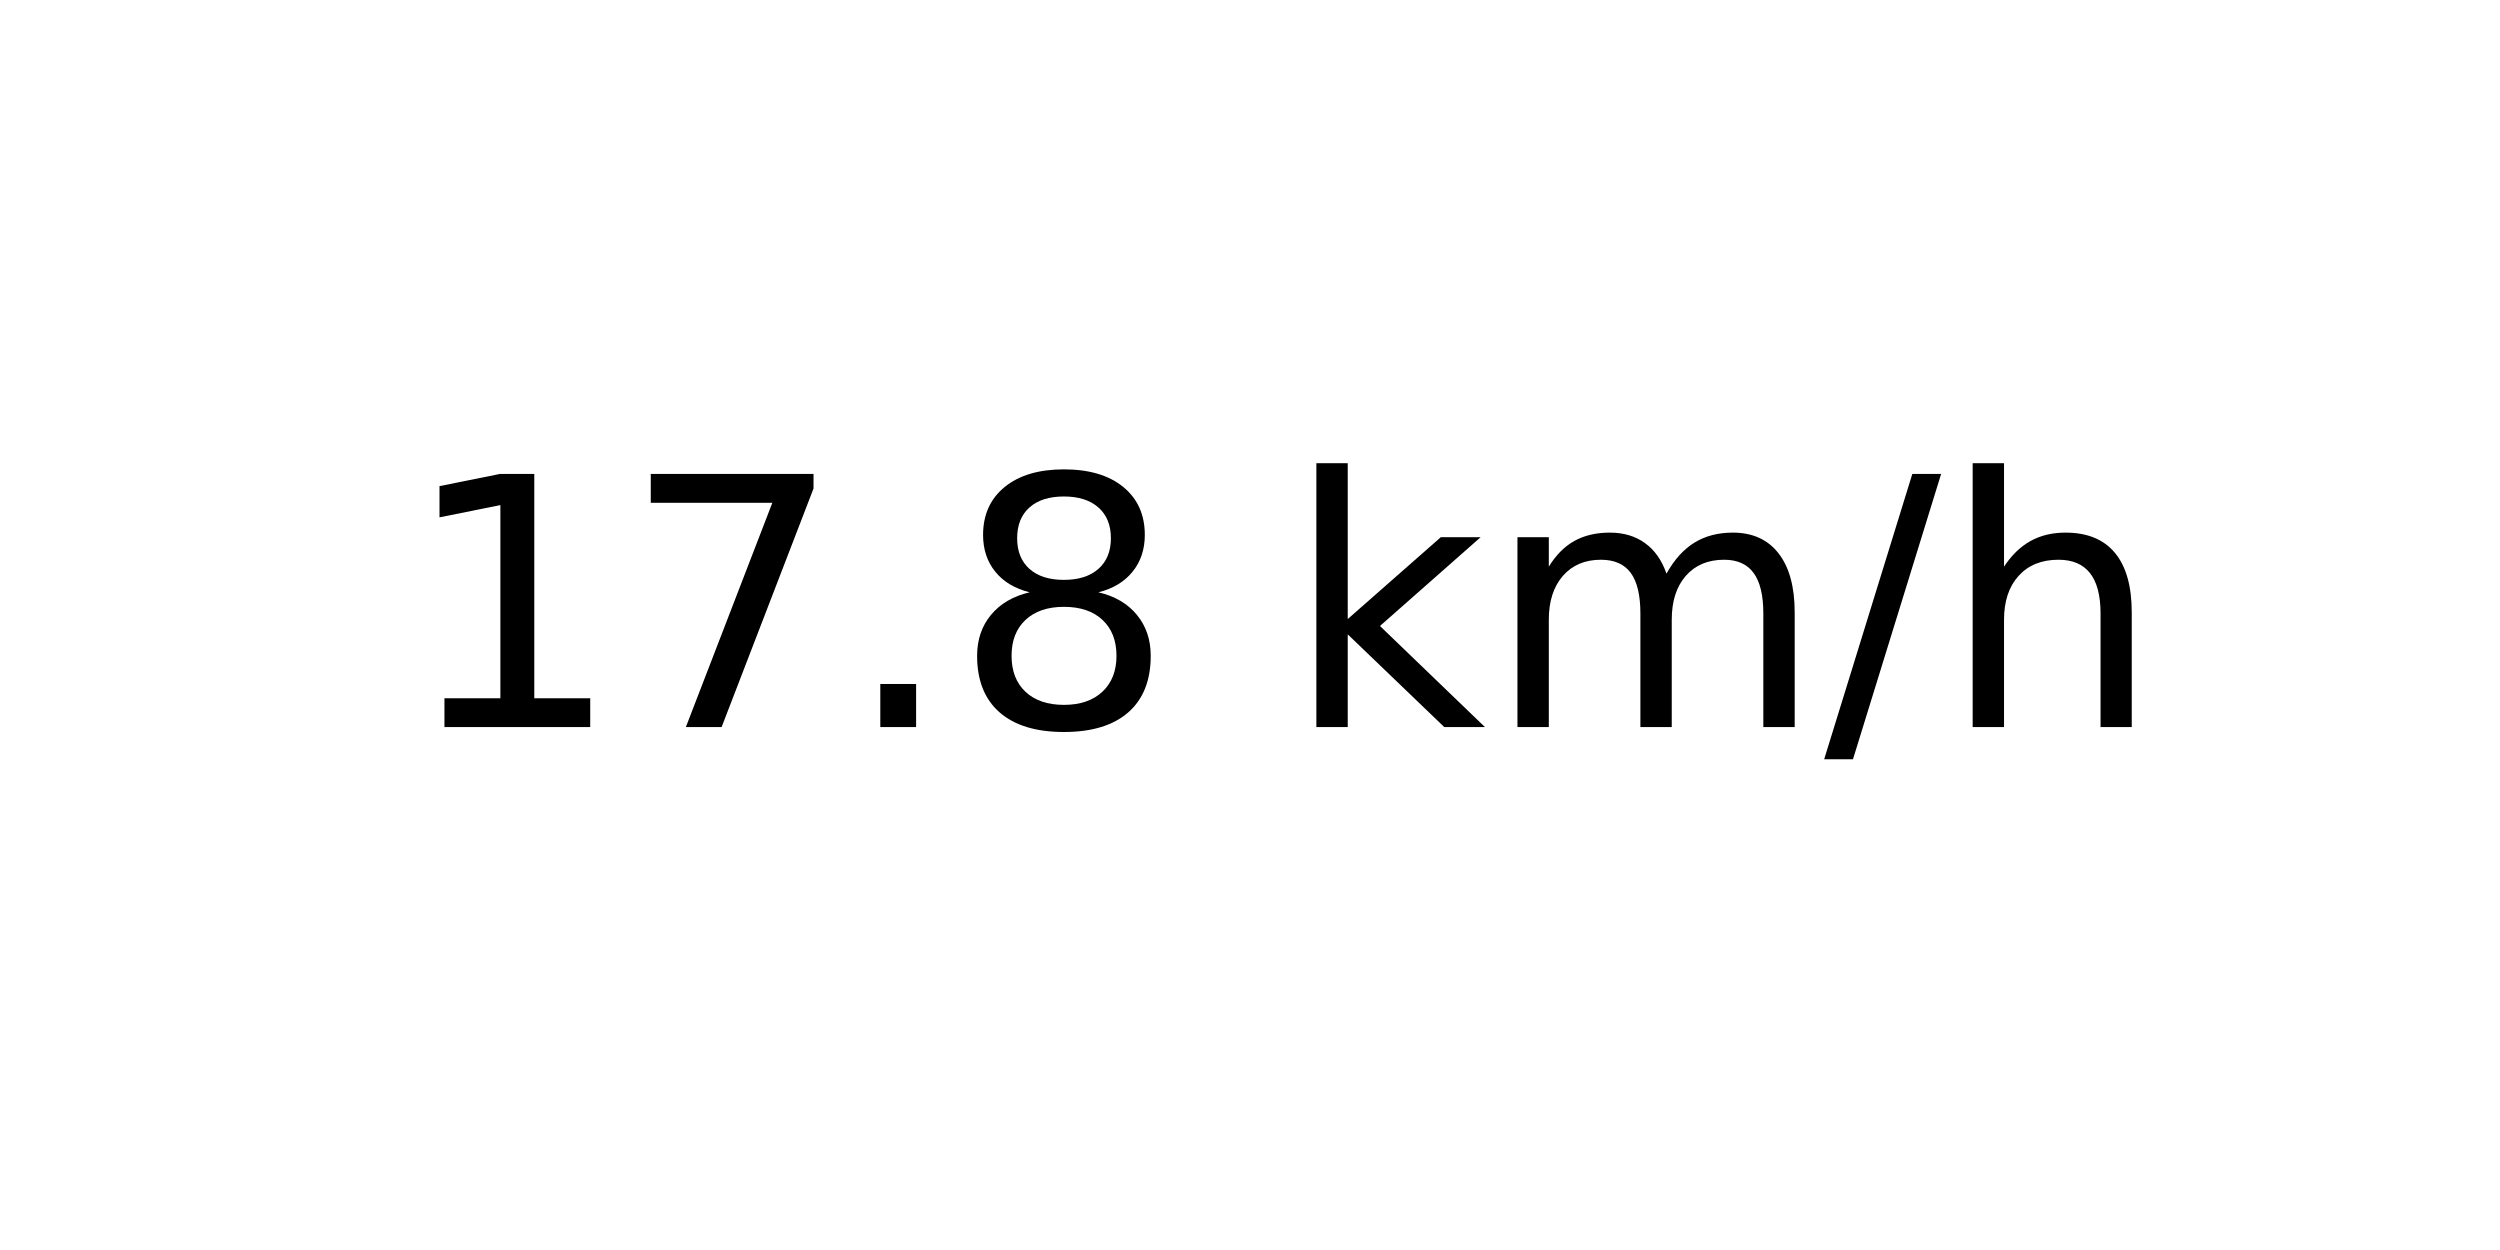
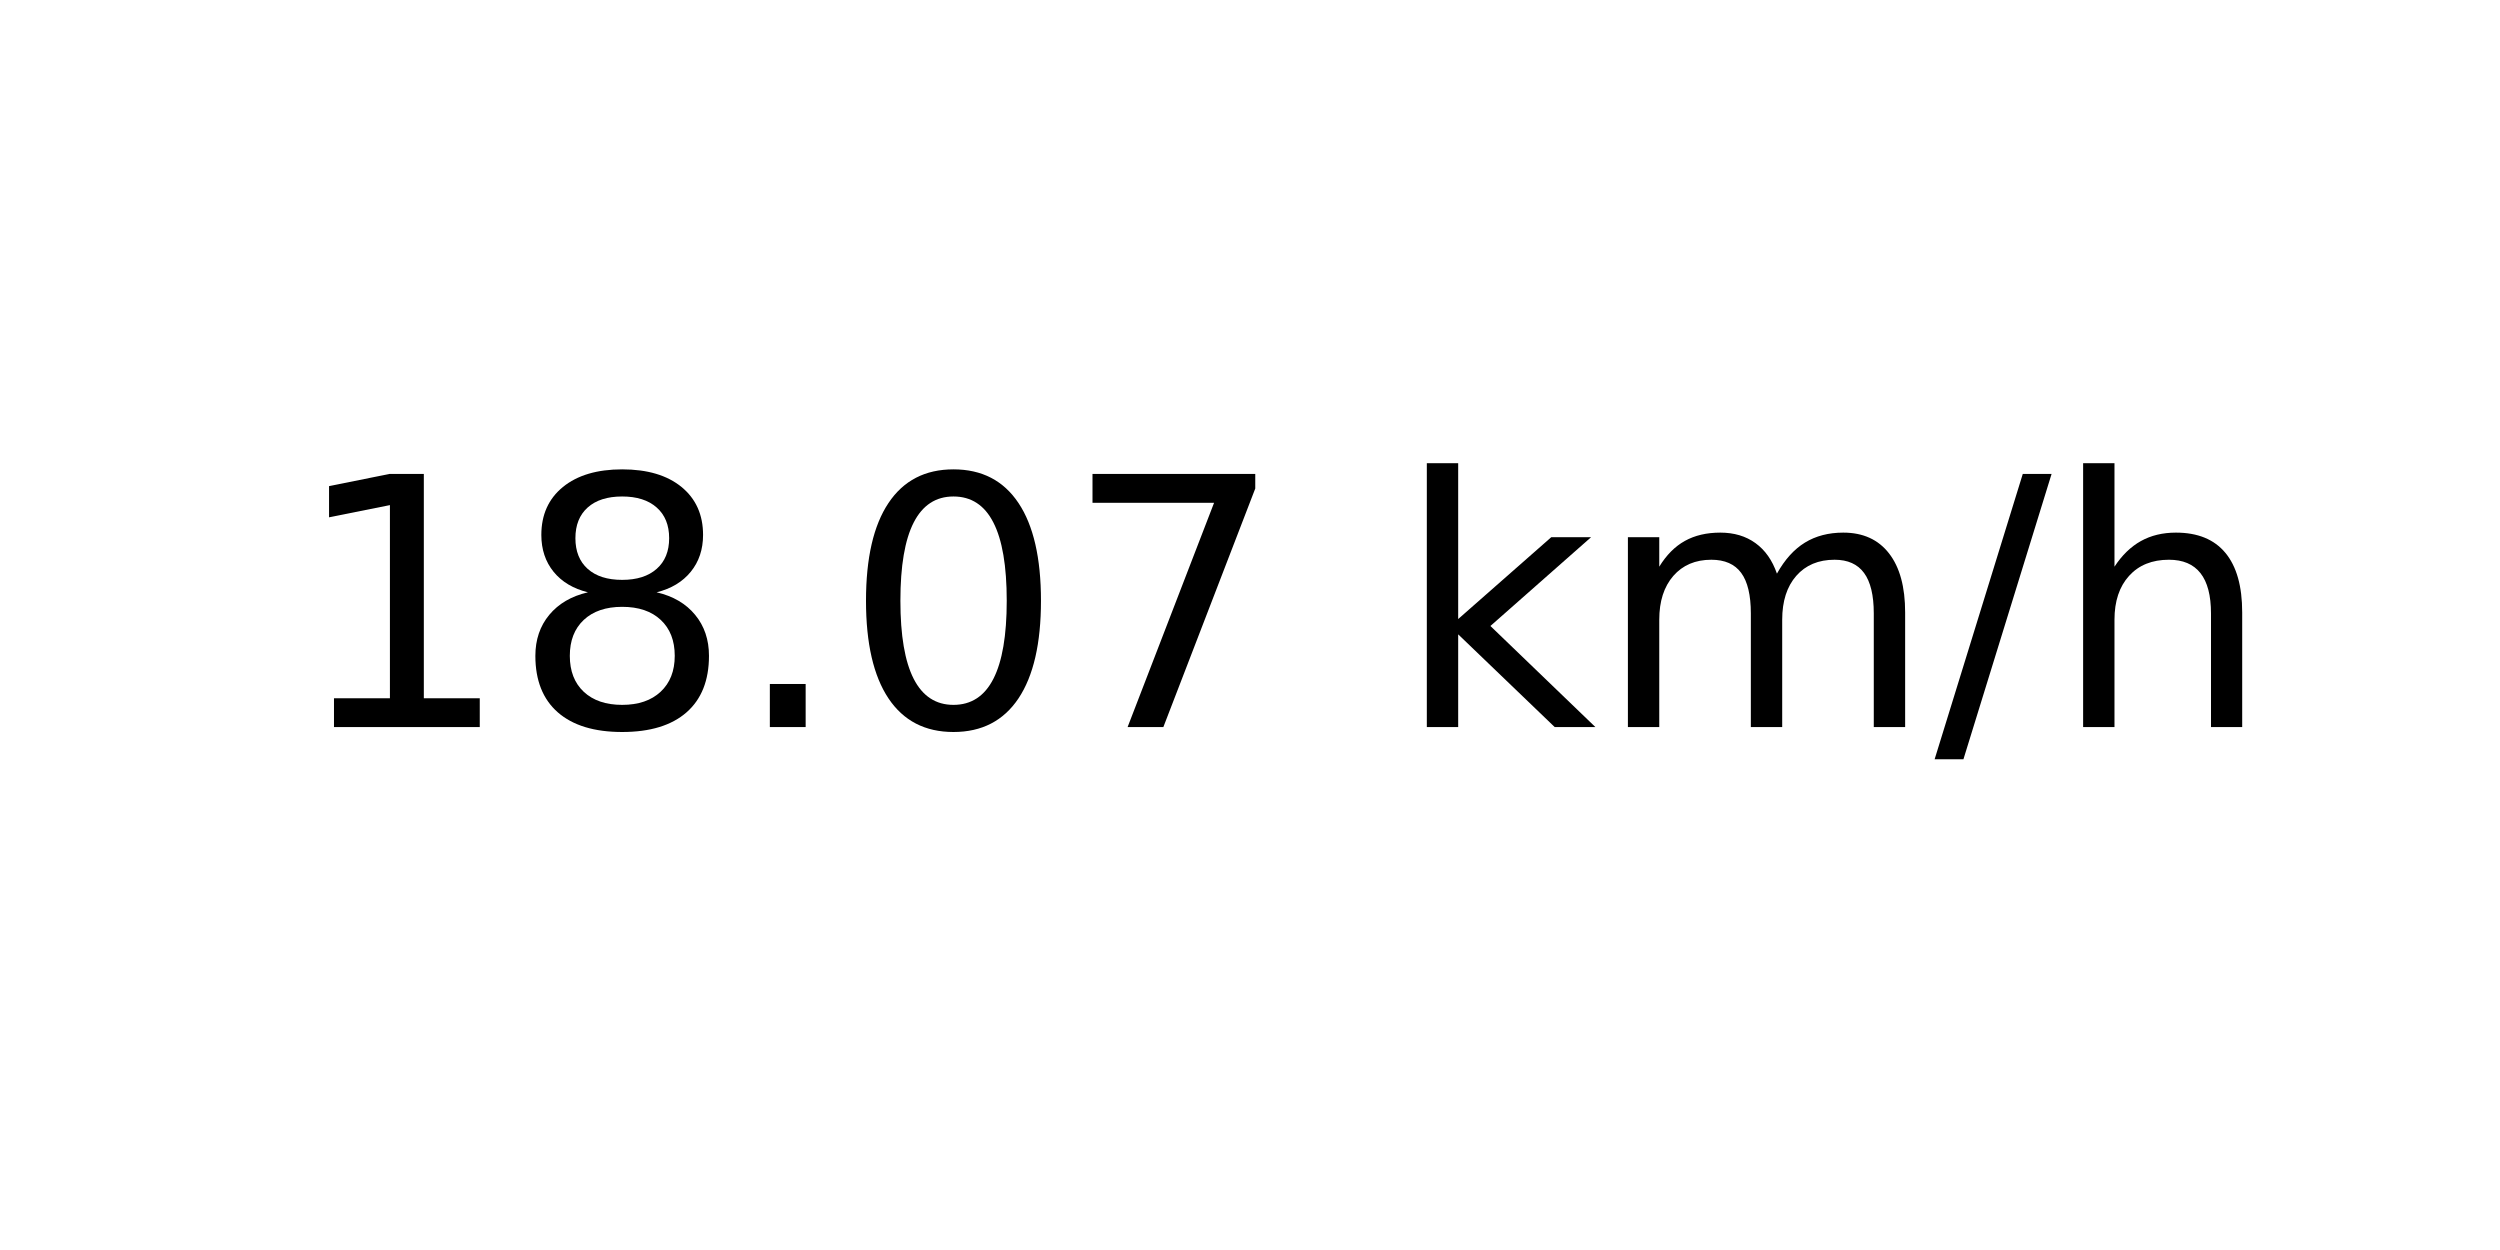
<svg xmlns="http://www.w3.org/2000/svg" xmlns:xlink="http://www.w3.org/1999/xlink" width="72pt" height="36pt" viewBox="0 0 72 36" version="1.1">
  <defs>
    <style type="text/css">*{stroke-linejoin: round; stroke-linecap: butt}</style>
  </defs>
  <g id="figure_1">
    <g id="axes_1">
      <g id="text_1">
-         <g transform="translate(11.55937 20.93937) scale(0.1 -0.1)">
+         <g transform="translate(8.378125 20.93937) scale(0.1 -0.1)">
          <defs>
            <path id="DejaVuSans-31" d="M 794 531  L 1825 531  L 1825 4091  L 703 3866  L 703 4441  L 1819 4666  L 2450 4666  L 2450 531  L 3481 531  L 3481 0  L 794 0  L 794 531  z " transform="scale(0.015625)" />
+             <path id="DejaVuSans-38" d="M 2034 2216  Q 1584 2216 1326 1975  Q 1069 1734 1069 1313  Q 1069 891 1326 650  Q 1584 409 2034 409  Q 2484 409 2743 651  Q 3003 894 3003 1313  Q 3003 1734 2745 1975  Q 2488 2216 2034 2216  z M 1403 2484  Q 997 2584 770 2862  Q 544 3141 544 3541  Q 544 4100 942 4425  Q 1341 4750 2034 4750  Q 2731 4750 3128 4425  Q 3525 4100 3525 3541  Q 3525 3141 3298 2862  Q 3072 2584 2669 2484  Q 3125 2378 3379 2068  Q 3634 1759 3634 1313  Q 3634 634 3220 271  Q 2806 -91 2034 -91  Q 1263 -91 848 271  Q 434 634 434 1313  Q 434 1759 690 2068  Q 947 2378 1403 2484  z M 1172 3481  Q 1172 3119 1398 2916  Q 1625 2713 2034 2713  Q 2441 2713 2670 2916  Q 2900 3119 2900 3481  Q 2900 3844 2670 4047  Q 2441 4250 2034 4250  Q 1625 4250 1398 4047  Q 1172 3844 1172 3481  z " transform="scale(0.015625)" />
+             <path id="DejaVuSans-2e" d="M 684 794  L 1344 794  L 1344 0  L 684 0  L 684 794  z " transform="scale(0.015625)" />
+             <path id="DejaVuSans-30" d="M 2034 4250  Q 1547 4250 1301 3770  Q 1056 3291 1056 2328  Q 1056 1369 1301 889  Q 1547 409 2034 409  Q 2525 409 2770 889  Q 3016 1369 3016 2328  Q 3016 3291 2770 3770  Q 2525 4250 2034 4250  z M 2034 4750  Q 2819 4750 3233 4129  Q 3647 3509 3647 2328  Q 3647 1150 3233 529  Q 2819 -91 2034 -91  Q 1250 -91 836 529  Q 422 1150 422 2328  Q 422 3509 836 4129  Q 1250 4750 2034 4750  z " transform="scale(0.015625)" />
            <path id="DejaVuSans-37" d="M 525 4666  L 3525 4666  L 3525 4397  L 1831 0  L 1172 0  L 2766 4134  L 525 4134  L 525 4666  z " transform="scale(0.015625)" />
-             <path id="DejaVuSans-2e" d="M 684 794  L 1344 794  L 1344 0  L 684 0  L 684 794  z " transform="scale(0.015625)" />
-             <path id="DejaVuSans-38" d="M 2034 2216  Q 1584 2216 1326 1975  Q 1069 1734 1069 1313  Q 1069 891 1326 650  Q 1584 409 2034 409  Q 2484 409 2743 651  Q 3003 894 3003 1313  Q 3003 1734 2745 1975  Q 2488 2216 2034 2216  z M 1403 2484  Q 997 2584 770 2862  Q 544 3141 544 3541  Q 544 4100 942 4425  Q 1341 4750 2034 4750  Q 2731 4750 3128 4425  Q 3525 4100 3525 3541  Q 3525 3141 3298 2862  Q 3072 2584 2669 2484  Q 3125 2378 3379 2068  Q 3634 1759 3634 1313  Q 3634 634 3220 271  Q 2806 -91 2034 -91  Q 1263 -91 848 271  Q 434 634 434 1313  Q 434 1759 690 2068  Q 947 2378 1403 2484  z M 1172 3481  Q 1172 3119 1398 2916  Q 1625 2713 2034 2713  Q 2441 2713 2670 2916  Q 2900 3119 2900 3481  Q 2900 3844 2670 4047  Q 2441 4250 2034 4250  Q 1625 4250 1398 4047  Q 1172 3844 1172 3481  z " transform="scale(0.015625)" />
            <path id="DejaVuSans-20" transform="scale(0.015625)" />
            <path id="DejaVuSans-6b" d="M 581 4863  L 1159 4863  L 1159 1991  L 2875 3500  L 3609 3500  L 1753 1863  L 3688 0  L 2938 0  L 1159 1709  L 1159 0  L 581 0  L 581 4863  z " transform="scale(0.015625)" />
            <path id="DejaVuSans-6d" d="M 3328 2828  Q 3544 3216 3844 3400  Q 4144 3584 4550 3584  Q 5097 3584 5394 3201  Q 5691 2819 5691 2113  L 5691 0  L 5113 0  L 5113 2094  Q 5113 2597 4934 2840  Q 4756 3084 4391 3084  Q 3944 3084 3684 2787  Q 3425 2491 3425 1978  L 3425 0  L 2847 0  L 2847 2094  Q 2847 2600 2669 2842  Q 2491 3084 2119 3084  Q 1678 3084 1418 2786  Q 1159 2488 1159 1978  L 1159 0  L 581 0  L 581 3500  L 1159 3500  L 1159 2956  Q 1356 3278 1631 3431  Q 1906 3584 2284 3584  Q 2666 3584 2933 3390  Q 3200 3197 3328 2828  z " transform="scale(0.015625)" />
            <path id="DejaVuSans-2f" d="M 1625 4666  L 2156 4666  L 531 -594  L 0 -594  L 1625 4666  z " transform="scale(0.015625)" />
            <path id="DejaVuSans-68" d="M 3513 2113  L 3513 0  L 2938 0  L 2938 2094  Q 2938 2591 2744 2837  Q 2550 3084 2163 3084  Q 1697 3084 1428 2787  Q 1159 2491 1159 1978  L 1159 0  L 581 0  L 581 4863  L 1159 4863  L 1159 2956  Q 1366 3272 1645 3428  Q 1925 3584 2291 3584  Q 2894 3584 3203 3211  Q 3513 2838 3513 2113  z " transform="scale(0.015625)" />
          </defs>
          <use xlink:href="#DejaVuSans-31" />
-           <use xlink:href="#DejaVuSans-37" x="63.623" />
+           <use xlink:href="#DejaVuSans-38" x="63.623" />
          <use xlink:href="#DejaVuSans-2e" x="127.246" />
-           <use xlink:href="#DejaVuSans-38" x="159.033" />
-           <use xlink:href="#DejaVuSans-20" x="222.656" />
-           <use xlink:href="#DejaVuSans-6b" x="254.443" />
-           <use xlink:href="#DejaVuSans-6d" x="312.354" />
-           <use xlink:href="#DejaVuSans-2f" x="409.766" />
-           <use xlink:href="#DejaVuSans-68" x="443.457" />
+           <use xlink:href="#DejaVuSans-30" x="159.033" />
+           <use xlink:href="#DejaVuSans-37" x="222.656" />
+           <use xlink:href="#DejaVuSans-20" x="286.279" />
+           <use xlink:href="#DejaVuSans-6b" x="318.066" />
+           <use xlink:href="#DejaVuSans-6d" x="375.977" />
+           <use xlink:href="#DejaVuSans-2f" x="473.389" />
+           <use xlink:href="#DejaVuSans-68" x="507.08" />
        </g>
      </g>
    </g>
  </g>
</svg>
